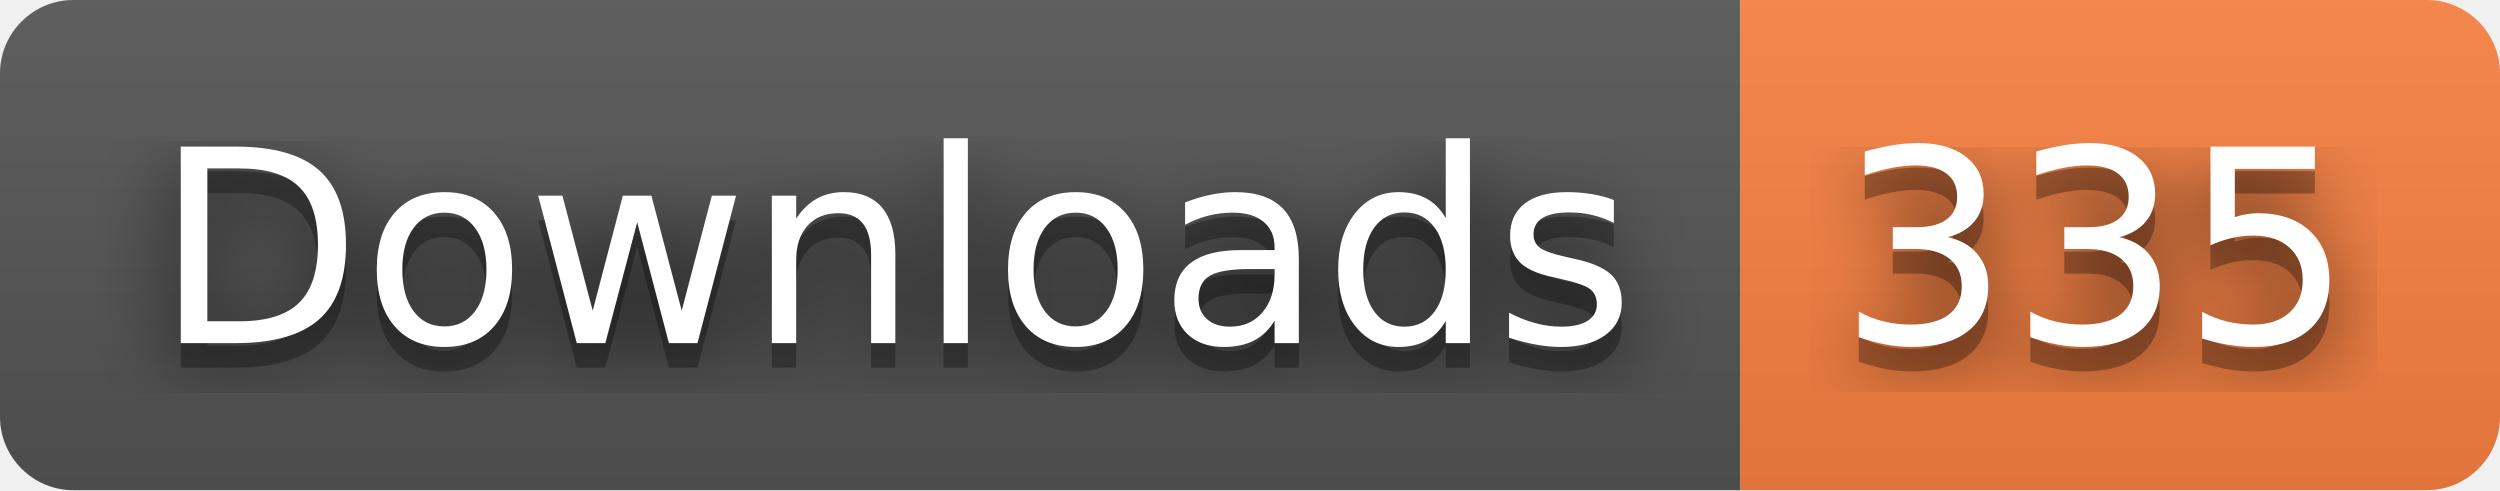
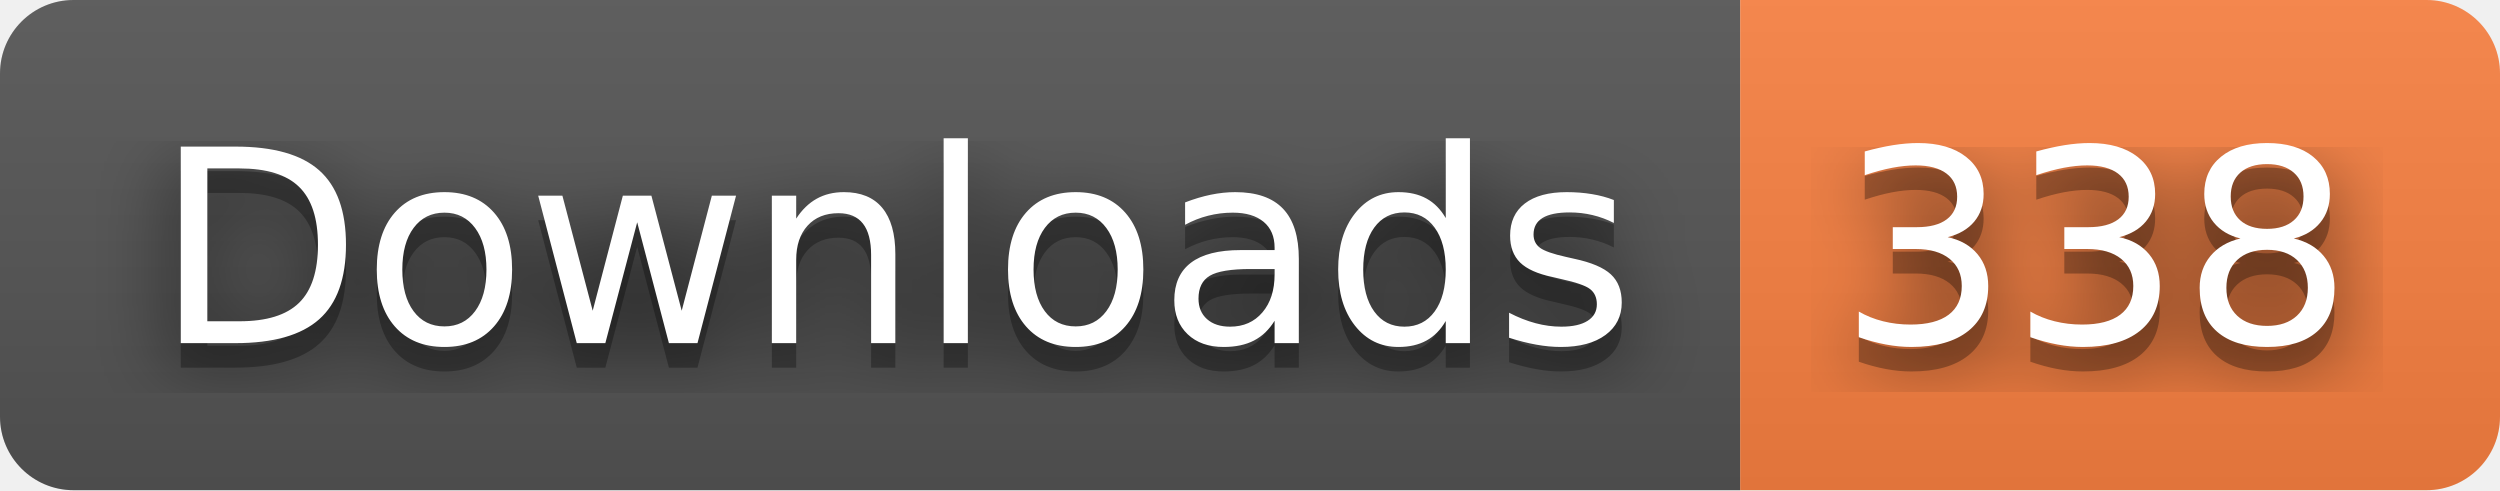
- <svg xmlns="http://www.w3.org/2000/svg" width="102" height="20" role="img" aria-label="Downloads: 335">
+ <svg xmlns="http://www.w3.org/2000/svg" width="102" height="20" role="img" aria-label="Downloads: 338">
  <filter id="blur">
    <feGaussianBlur stdDeviation="16" />
  </filter>
  <linearGradient id="s" x2="0" y2="100%">
    <stop offset="0" stop-color="#bbb" stop-opacity=".1" />
    <stop offset="1" stop-opacity=".1" />
  </linearGradient>
  <clipPath id="r">
    <rect width="102" height="20" rx="3" />
  </clipPath>
  <g clip-path="url(#r)">
    <rect width="71" height="20" fill="#555" />
    <rect x="71" width="31" height="20" fill="#fa8142" />
    <rect width="102" height="20" fill="url(#s)" />
  </g>
  <g fill="#fff" text-anchor="middle" font-family="Verdana,Geneva,DejaVu Sans,sans-serif" text-rendering="geometricPrecision" font-size="110">
    <g transform="scale(.1)">
      <g aria-hidden="true" fill="#010101">
        <text x="365" y="150" fill-opacity=".8" filter="url(#blur)" textLength="610">Downloads</text>
        <text x="365" y="150" fill-opacity=".3" textLength="610">Downloads</text>
      </g>
      <text x="365" y="140" textLength="610">Downloads</text>
    </g>
    <g transform="scale(.1)">
      <g aria-hidden="true" fill="#010101">
-         <text x="855" y="150" fill-opacity=".8" filter="url(#blur)" textLength="210">335</text>
-         <text x="855" y="150" fill-opacity=".3" textLength="210">335</text>
+         <text x="855" y="150" fill-opacity=".8" filter="url(#blur)" textLength="210">338</text>
+         <text x="855" y="150" fill-opacity=".3" textLength="210">338</text>
      </g>
-       <text x="855" y="140" textLength="210">335</text>
+       <text x="855" y="140" textLength="210">338</text>
    </g>
  </g>
</svg>
